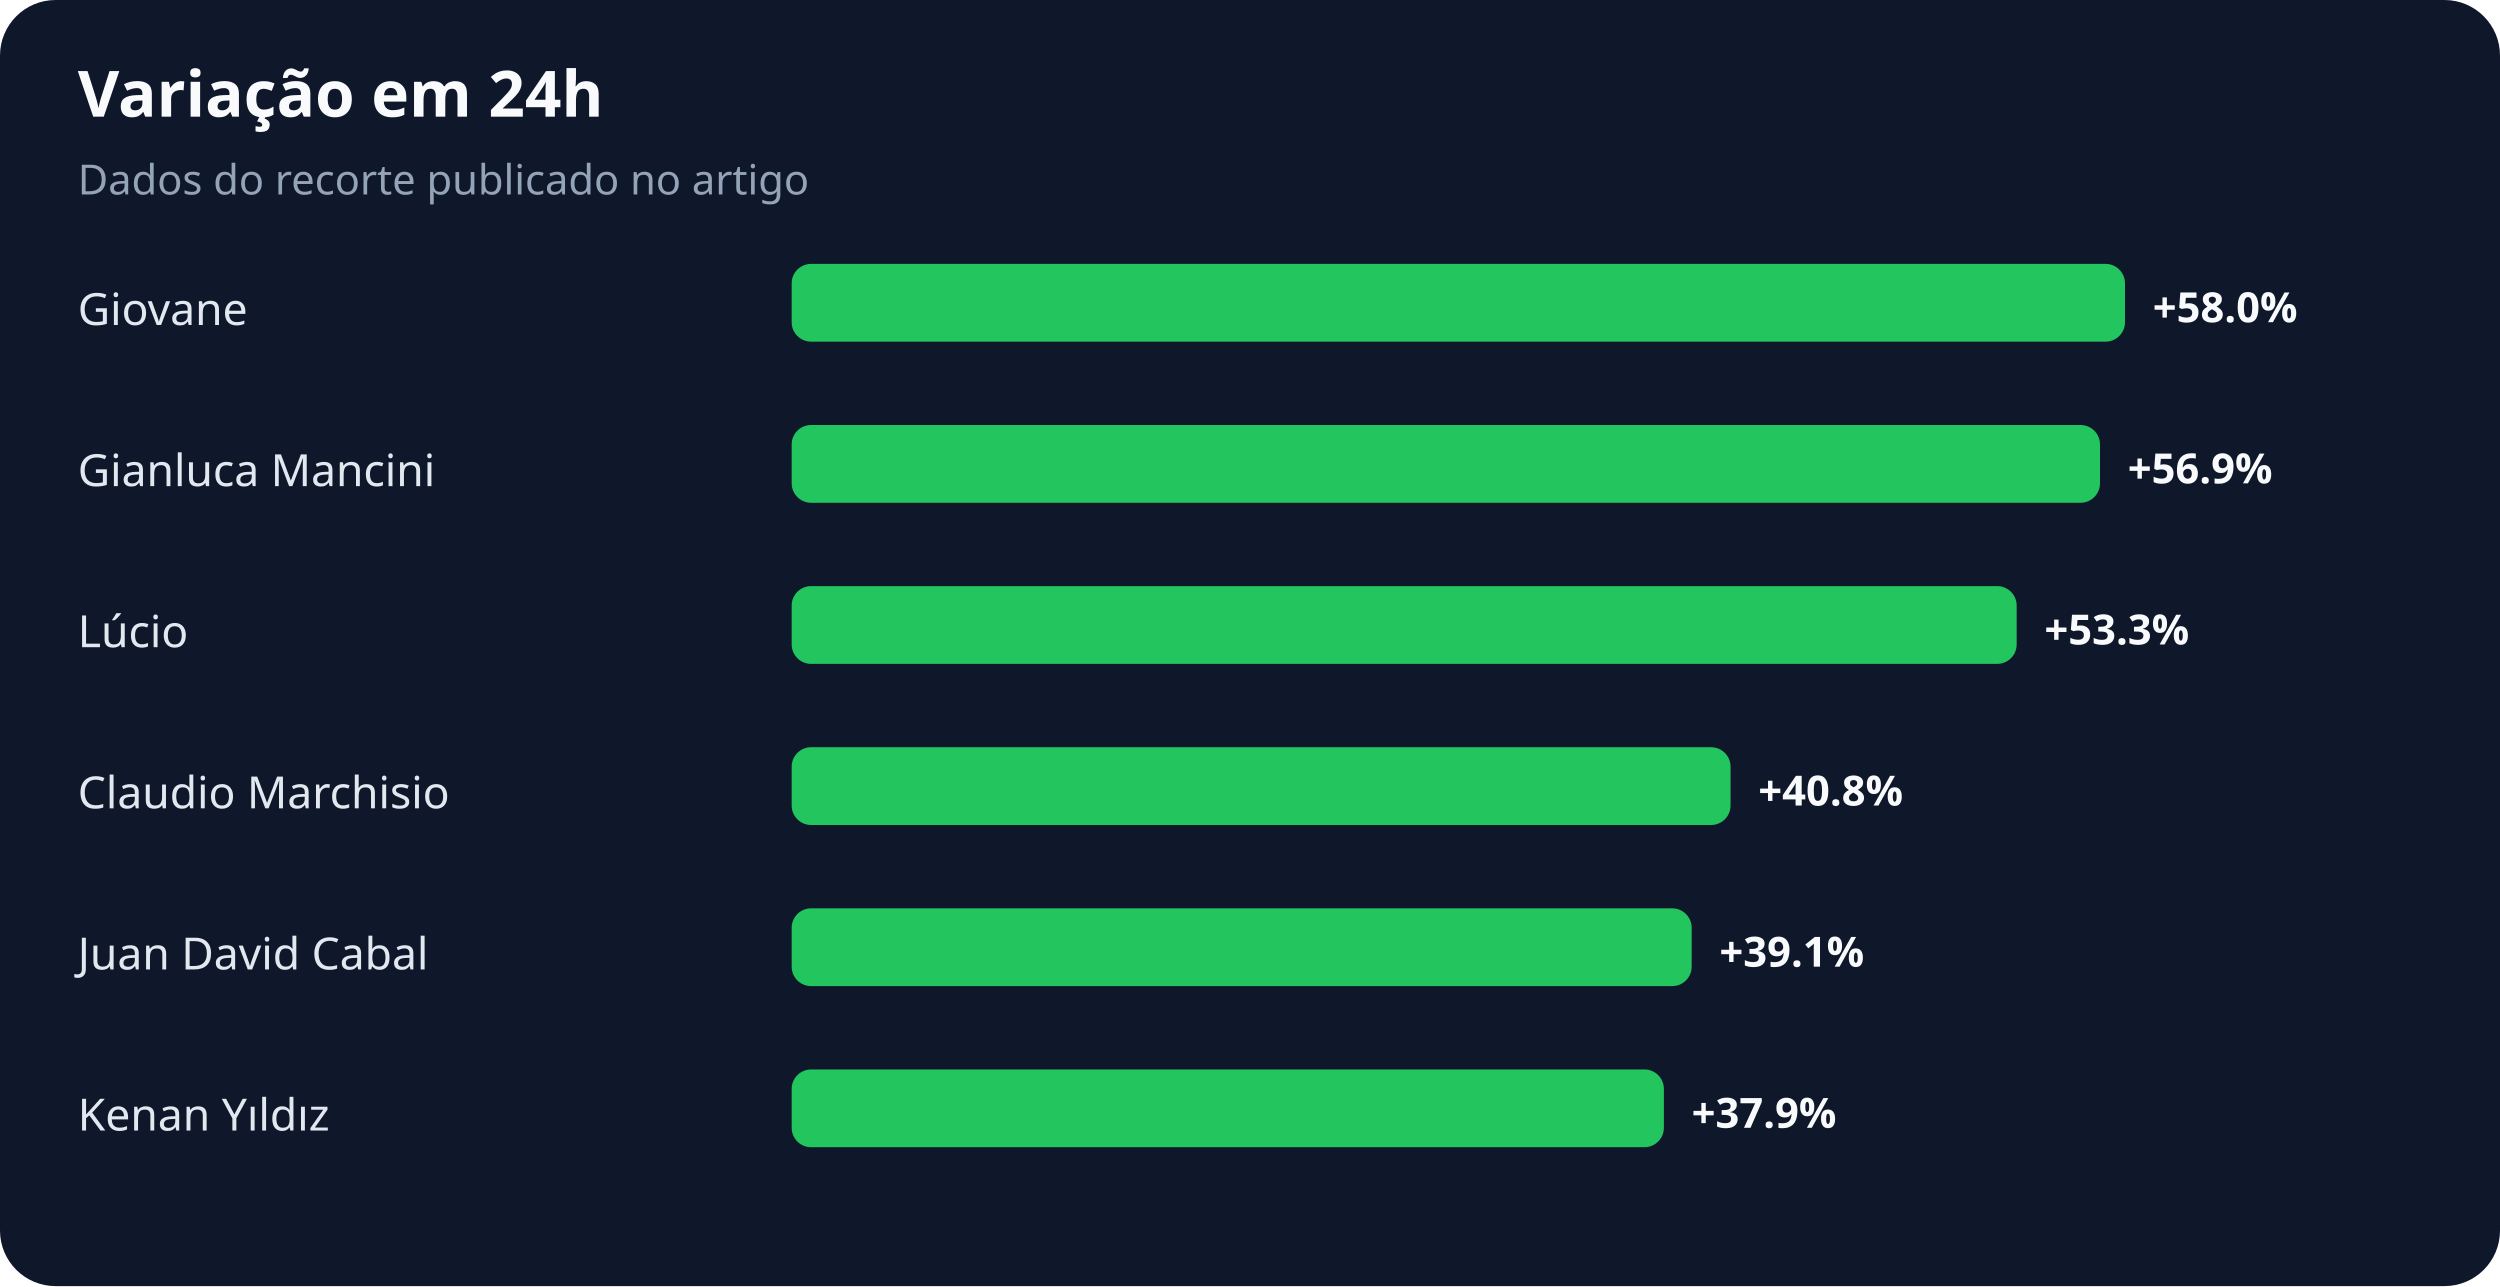
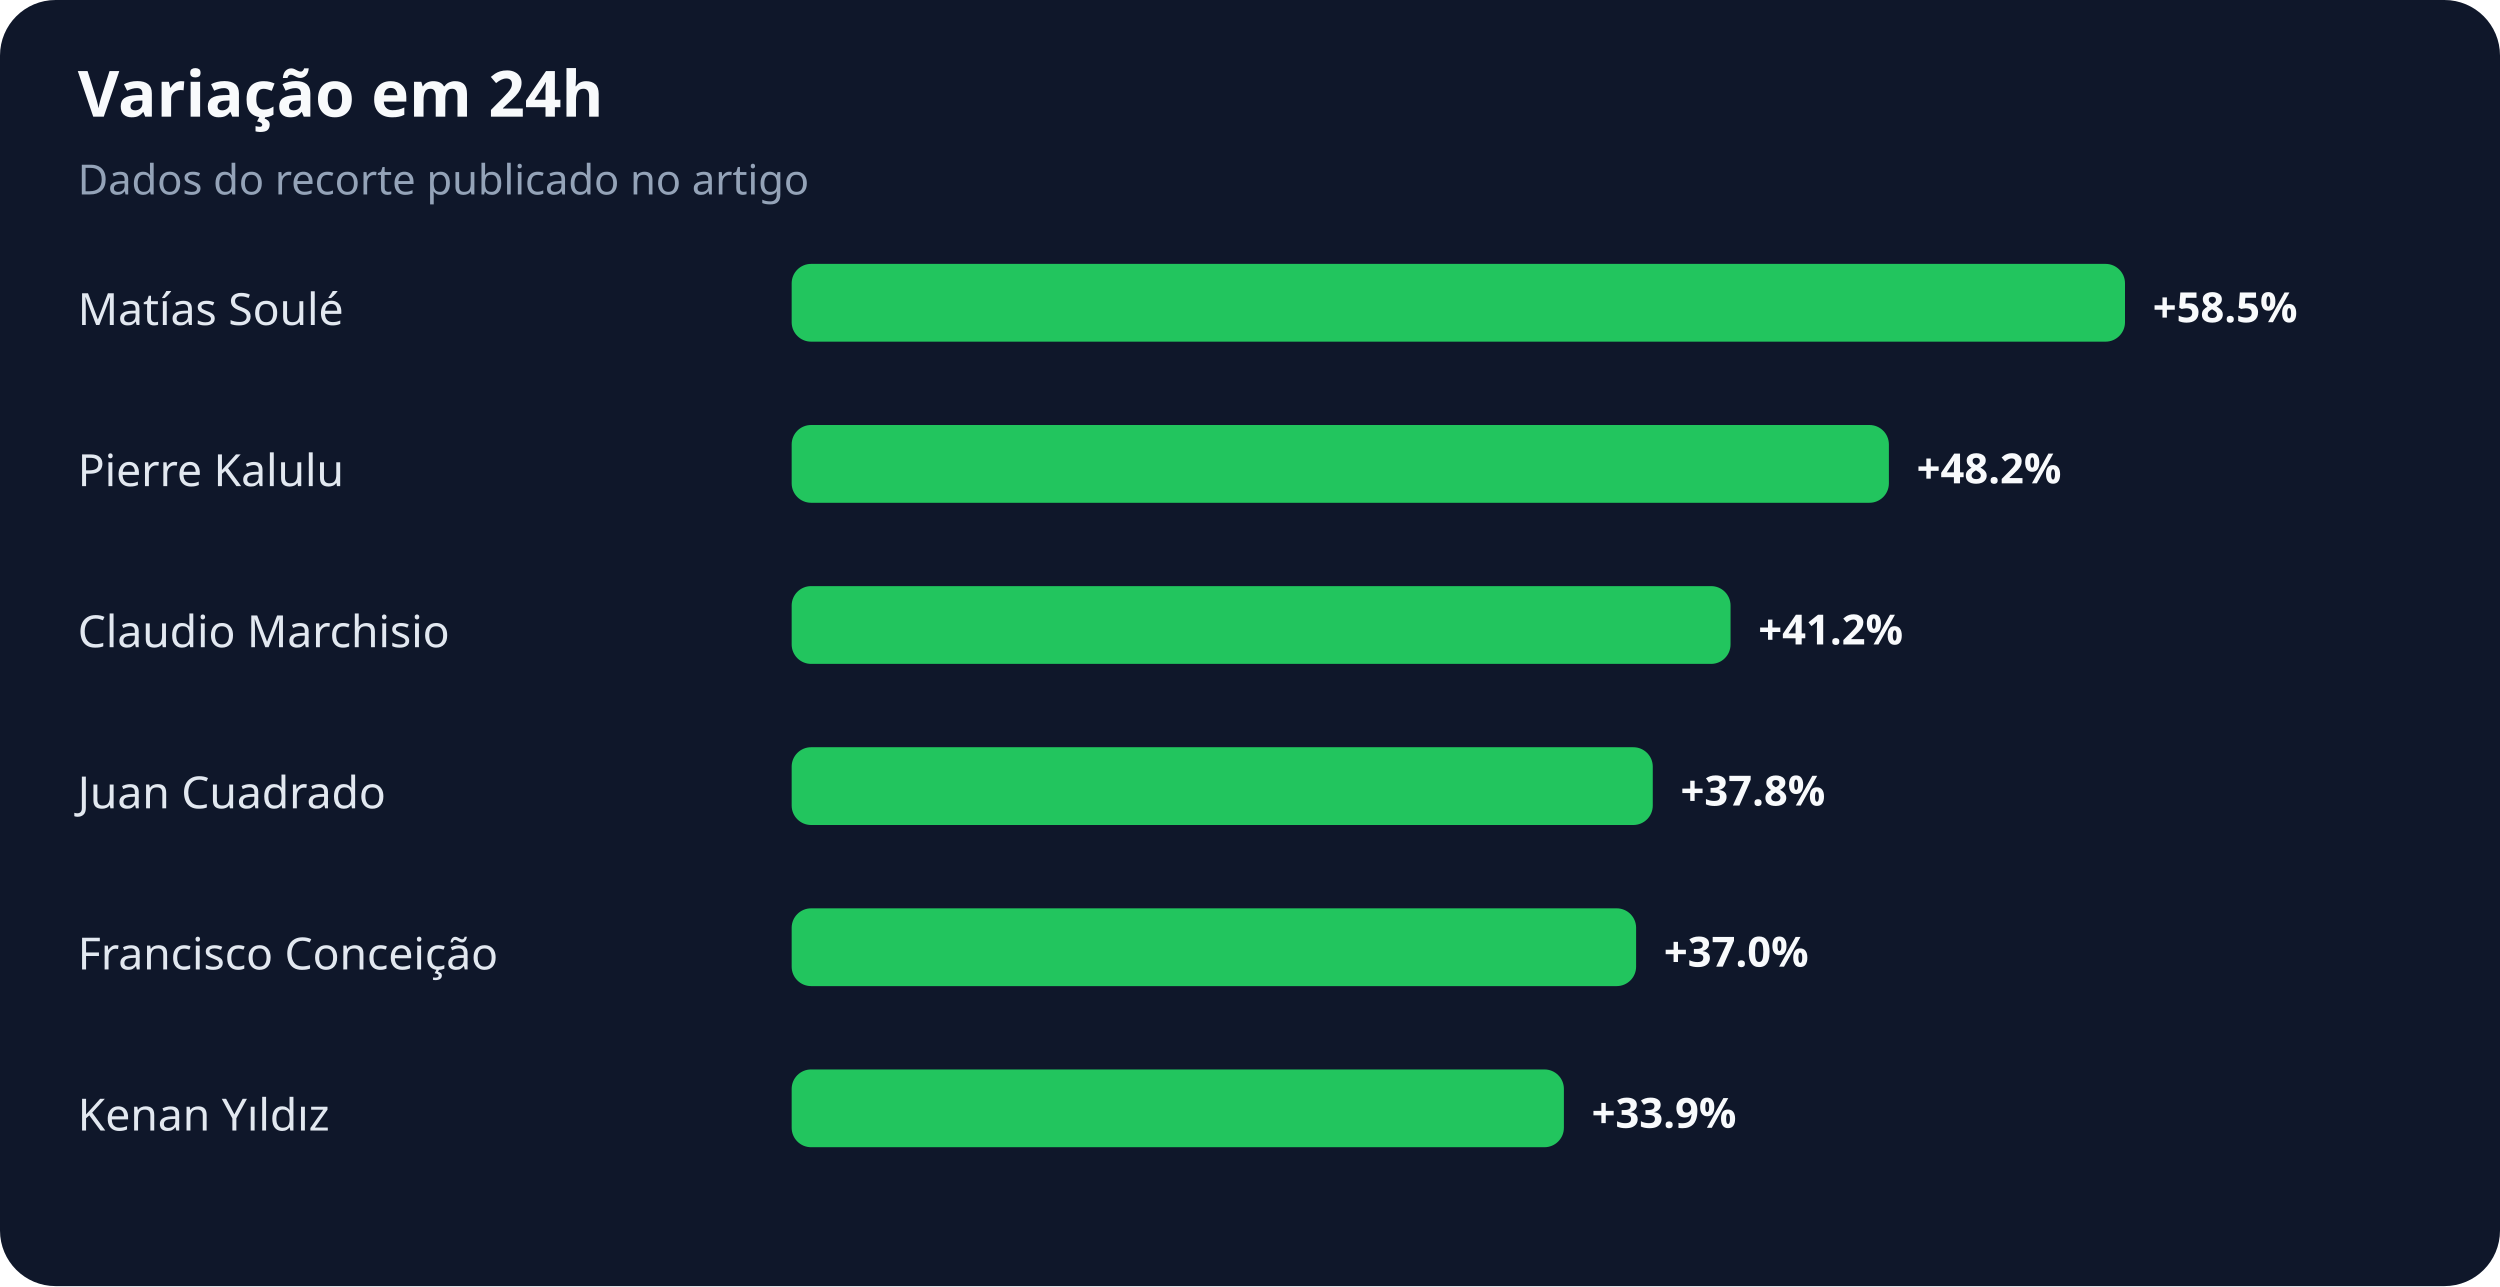
<svg xmlns="http://www.w3.org/2000/svg" width="900" height="463" viewBox="0 0 900 463" role="img" aria-labelledby="title desc">
  <rect width="100%" height="100%" rx="20" fill="#0f172a" />
  <text x="28" y="42" fill="#f8fafc" font-family="system-ui,sans-serif" font-size="23" font-weight="700">Variação em 24h</text>
  <text x="28" y="70" fill="#94a3b8" font-family="system-ui,sans-serif" font-size="15">Dados do recorte publicado no artigo</text>
-   <text x="28" y="117" fill="#e2e8f0" font-family="system-ui,sans-serif" font-size="16">Giovane</text>
+   <text x="28" y="117" fill="#e2e8f0" font-family="system-ui,sans-serif" font-size="16">Matías Soulé</text>
  <rect x="285" y="95" width="480" height="28" rx="7" fill="#22c55e" />
-   <text x="775" y="116" fill="#f8fafc" font-family="system-ui,sans-serif" font-size="15" font-weight="700">+58.0%</text>
-   <text x="28" y="175" fill="#e2e8f0" font-family="system-ui,sans-serif" font-size="16">Gianluca Mancini</text>
-   <rect x="285" y="153" width="471" height="28" rx="7" fill="#22c55e" />
-   <text x="766" y="174" fill="#f8fafc" font-family="system-ui,sans-serif" font-size="15" font-weight="700">+56.9%</text>
-   <text x="28" y="233" fill="#e2e8f0" font-family="system-ui,sans-serif" font-size="16">Lúcio</text>
-   <rect x="285" y="211" width="441" height="28" rx="7" fill="#22c55e" />
-   <text x="736" y="232" fill="#f8fafc" font-family="system-ui,sans-serif" font-size="15" font-weight="700">+53.3%</text>
-   <text x="28" y="291" fill="#e2e8f0" font-family="system-ui,sans-serif" font-size="16">Claudio Marchisio</text>
-   <rect x="285" y="269" width="338" height="28" rx="7" fill="#22c55e" />
-   <text x="633" y="290" fill="#f8fafc" font-family="system-ui,sans-serif" font-size="15" font-weight="700">+40.8%</text>
-   <text x="28" y="349" fill="#e2e8f0" font-family="system-ui,sans-serif" font-size="16">Juan David Cabal</text>
-   <rect x="285" y="327" width="324" height="28" rx="7" fill="#22c55e" />
-   <text x="619" y="348" fill="#f8fafc" font-family="system-ui,sans-serif" font-size="15" font-weight="700">+39.1%</text>
+   <text x="775" y="116" fill="#f8fafc" font-family="system-ui,sans-serif" font-size="15" font-weight="700">+58.5%</text>
+   <text x="28" y="175" fill="#e2e8f0" font-family="system-ui,sans-serif" font-size="16">Pierre Kalulu</text>
+   <rect x="285" y="153" width="395" height="28" rx="7" fill="#22c55e" />
+   <text x="690" y="174" fill="#f8fafc" font-family="system-ui,sans-serif" font-size="15" font-weight="700">+48.2%</text>
+   <text x="28" y="233" fill="#e2e8f0" font-family="system-ui,sans-serif" font-size="16">Claudio Marchisio</text>
+   <rect x="285" y="211" width="338" height="28" rx="7" fill="#22c55e" />
+   <text x="633" y="232" fill="#f8fafc" font-family="system-ui,sans-serif" font-size="15" font-weight="700">+41.2%</text>
+   <text x="28" y="291" fill="#e2e8f0" font-family="system-ui,sans-serif" font-size="16">Juan Cuadrado</text>
+   <rect x="285" y="269" width="310" height="28" rx="7" fill="#22c55e" />
+   <text x="605" y="290" fill="#f8fafc" font-family="system-ui,sans-serif" font-size="15" font-weight="700">+37.8%</text>
+   <text x="28" y="349" fill="#e2e8f0" font-family="system-ui,sans-serif" font-size="16">Francisco Conceição</text>
+   <rect x="285" y="327" width="304" height="28" rx="7" fill="#22c55e" />
+   <text x="599" y="348" fill="#f8fafc" font-family="system-ui,sans-serif" font-size="15" font-weight="700">+37.0%</text>
  <text x="28" y="407" fill="#e2e8f0" font-family="system-ui,sans-serif" font-size="16">Kenan Yıldız</text>
-   <rect x="285" y="385" width="314" height="28" rx="7" fill="#22c55e" />
-   <text x="609" y="406" fill="#f8fafc" font-family="system-ui,sans-serif" font-size="15" font-weight="700">+37.9%</text>
+   <rect x="285" y="385" width="278" height="28" rx="7" fill="#22c55e" />
+   <text x="573" y="406" fill="#f8fafc" font-family="system-ui,sans-serif" font-size="15" font-weight="700">+33.9%</text>
</svg>
